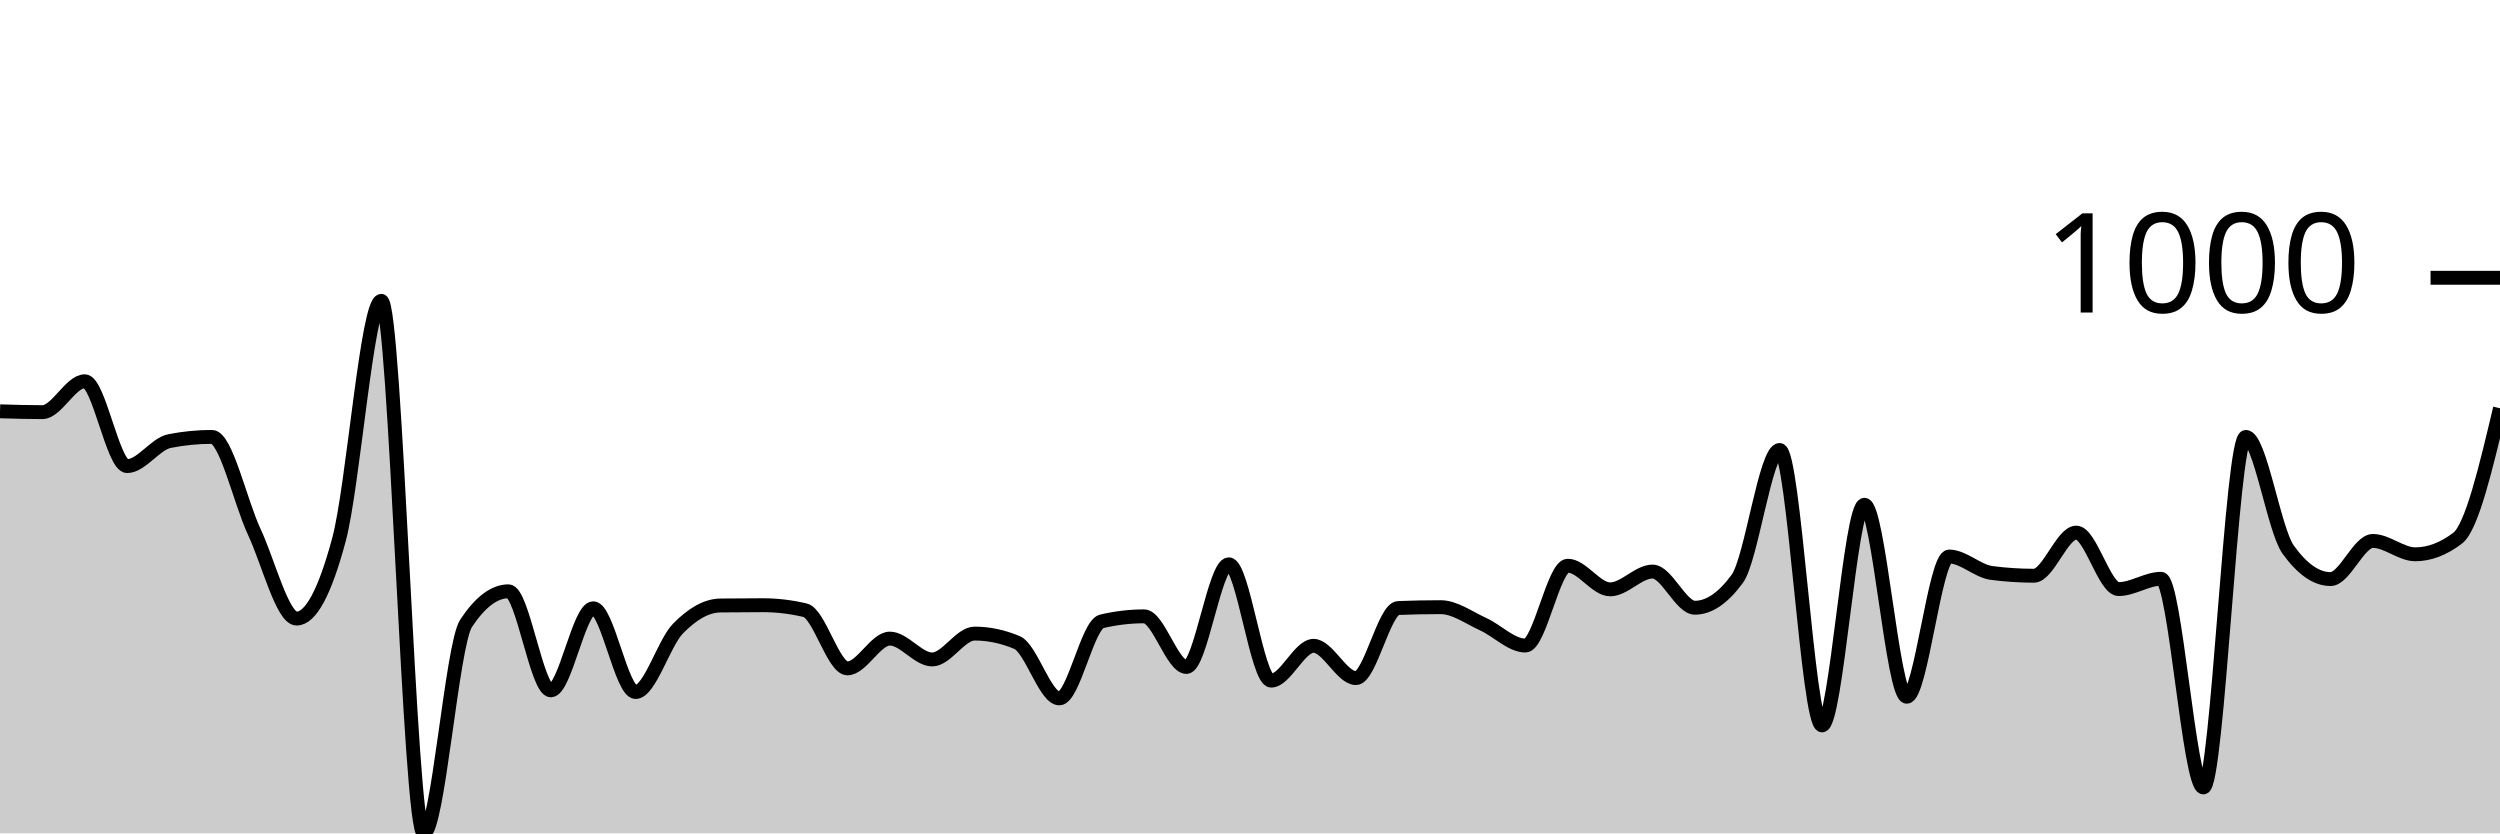
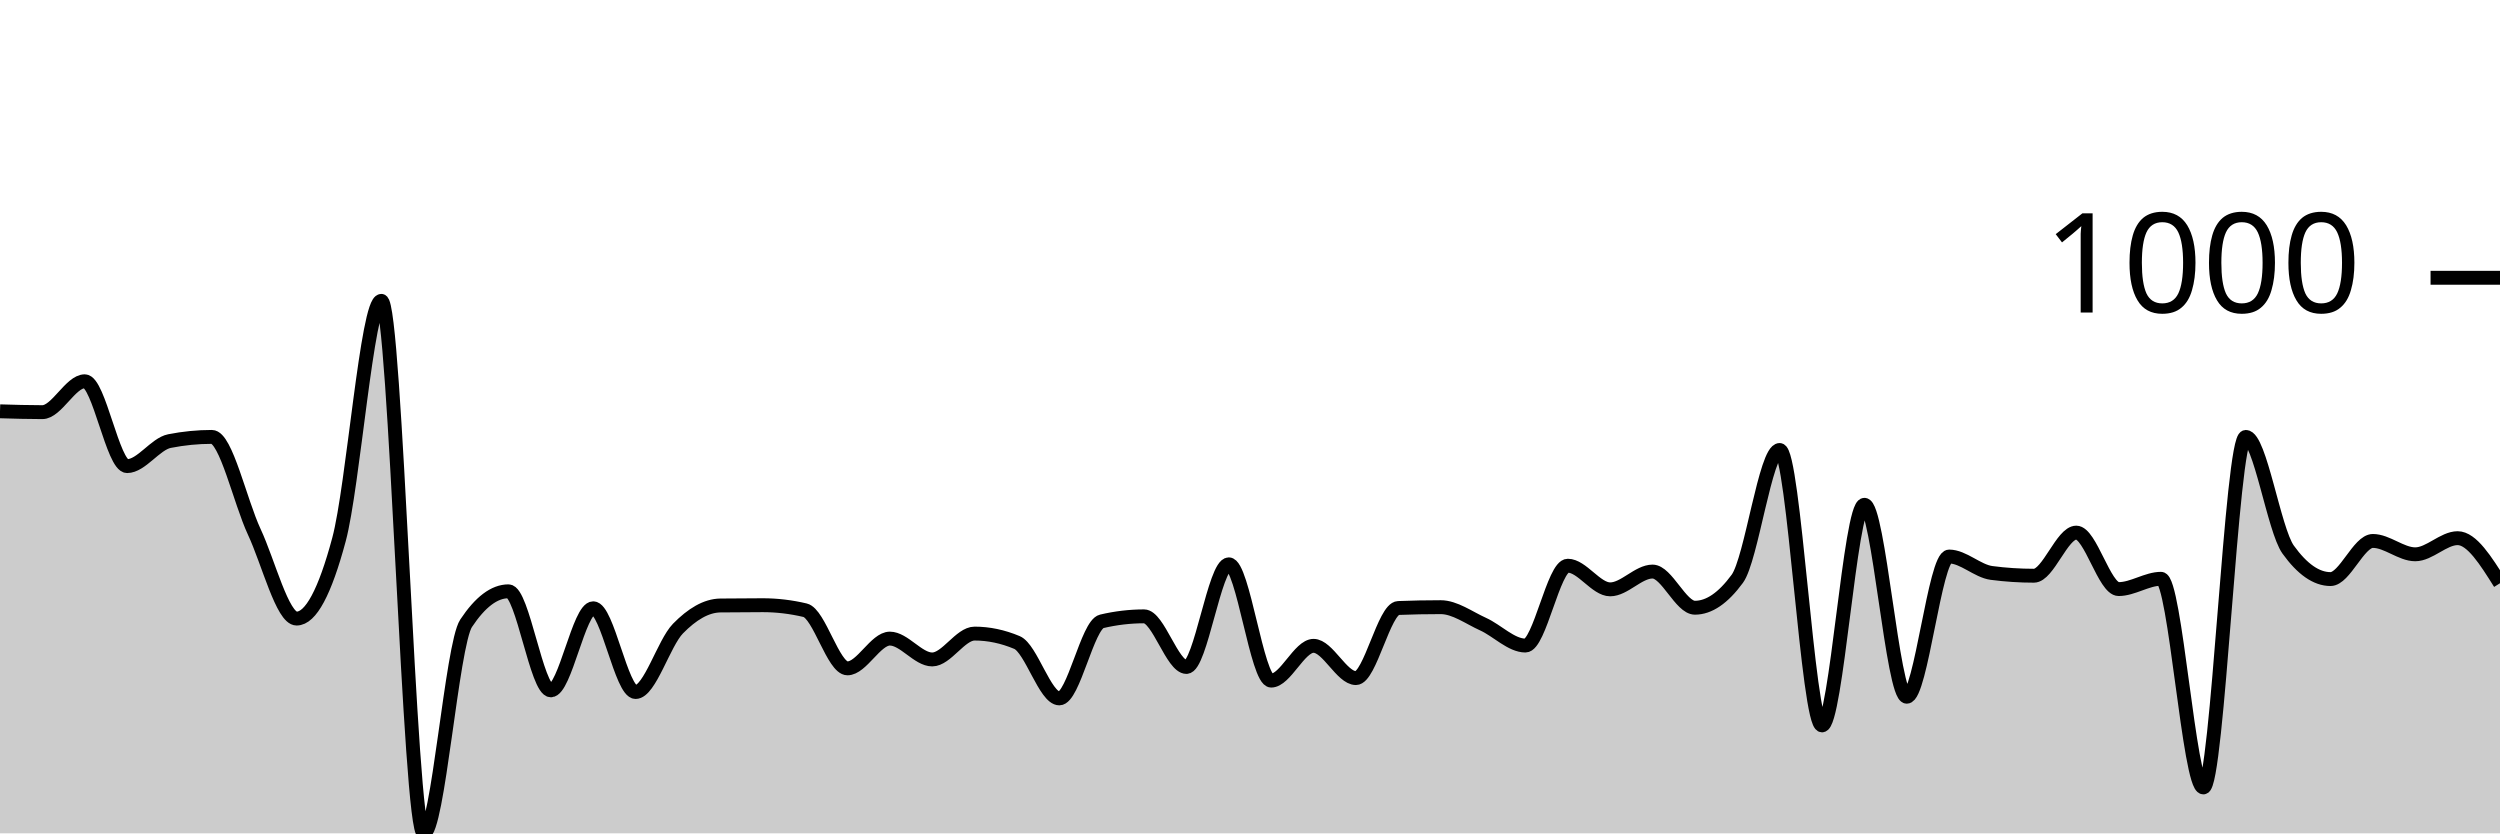
<svg xmlns="http://www.w3.org/2000/svg" viewBox="0 0 180 60">
  <g transform="translate(0,20)">
-     <path class="area" fill="rgba(0, 0, 0, 0.2)" d="M0,9.614C1.017,9.644,2.034,9.675,3.051,9.675C4.068,9.675,5.085,7.451,6.102,7.451C7.119,7.451,8.136,13.56,9.153,13.56C10.169,13.56,11.186,11.958,12.203,11.758C13.22,11.557,14.237,11.457,15.254,11.457C16.271,11.457,17.288,16.107,18.305,18.287C19.322,20.467,20.339,24.537,21.356,24.537C22.373,24.537,23.39,22.641,24.407,18.848C25.424,15.056,26.441,1.662,27.458,1.662C28.475,1.662,29.492,40,30.508,40C31.525,40,32.542,26.413,33.559,24.877C34.576,23.342,35.593,22.574,36.61,22.574C37.627,22.574,38.644,29.705,39.661,29.705C40.678,29.705,41.695,23.796,42.712,23.796C43.729,23.796,44.746,29.825,45.763,29.825C46.78,29.825,47.797,26.296,48.814,25.258C49.831,24.22,50.847,23.609,51.864,23.595C52.881,23.582,53.898,23.575,54.915,23.575C55.932,23.575,56.949,23.696,57.966,23.936C58.983,24.176,60,28.122,61.017,28.122C62.034,28.122,63.051,25.979,64.068,25.979C65.085,25.979,66.102,27.481,67.119,27.481C68.136,27.481,69.153,25.618,70.169,25.618C71.186,25.618,72.203,25.832,73.22,26.259C74.237,26.687,75.254,30.285,76.271,30.285C77.288,30.285,78.305,24.977,79.322,24.737C80.339,24.497,81.356,24.377,82.373,24.377C83.39,24.377,84.407,28.022,85.424,28.022C86.441,28.022,87.458,20.631,88.475,20.631C89.492,20.631,90.508,29.004,91.525,29.004C92.542,29.004,93.559,26.5,94.576,26.5C95.593,26.5,96.61,28.823,97.627,28.823C98.644,28.823,99.661,23.816,100.678,23.776C101.695,23.736,102.712,23.716,103.729,23.716C104.746,23.716,105.763,24.477,106.78,24.937C107.797,25.398,108.814,26.48,109.831,26.48C110.847,26.48,111.864,20.731,112.881,20.731C113.898,20.731,114.915,22.434,115.932,22.434C116.949,22.434,117.966,21.152,118.983,21.152C120,21.152,121.017,23.756,122.034,23.756C123.051,23.756,124.068,23.061,125.085,21.673C126.102,20.284,127.119,12.399,128.136,12.399C129.153,12.399,130.169,32.228,131.186,32.228C132.203,32.228,133.22,16.345,134.237,16.345C135.254,16.345,136.271,30.165,137.288,30.165C138.305,30.165,139.322,20.07,140.339,20.07C141.356,20.07,142.373,21.118,143.39,21.252C144.407,21.385,145.424,21.452,146.441,21.452C147.458,21.452,148.475,18.348,149.492,18.348C150.508,18.348,151.525,22.414,152.542,22.414C153.559,22.414,154.576,21.673,155.593,21.673C156.61,21.673,157.627,36.695,158.644,36.695C159.661,36.695,160.678,11.457,161.695,11.457C162.712,11.457,163.729,18.154,164.746,19.569C165.763,20.985,166.78,21.693,167.797,21.693C168.814,21.693,169.831,18.948,170.847,18.948C171.864,18.948,172.881,19.91,173.898,19.91C174.915,19.91,175.932,19.523,176.949,18.748C177.966,17.974,178.983,13.684,180,9.394L180,40C178.983,40,177.966,40,176.949,40C175.932,40,174.915,40,173.898,40C172.881,40,171.864,40,170.847,40C169.831,40,168.814,40,167.797,40C166.78,40,165.763,40,164.746,40C163.729,40,162.712,40,161.695,40C160.678,40,159.661,40,158.644,40C157.627,40,156.61,40,155.593,40C154.576,40,153.559,40,152.542,40C151.525,40,150.508,40,149.492,40C148.475,40,147.458,40,146.441,40C145.424,40,144.407,40,143.39,40C142.373,40,141.356,40,140.339,40C139.322,40,138.305,40,137.288,40C136.271,40,135.254,40,134.237,40C133.22,40,132.203,40,131.186,40C130.169,40,129.153,40,128.136,40C127.119,40,126.102,40,125.085,40C124.068,40,123.051,40,122.034,40C121.017,40,120,40,118.983,40C117.966,40,116.949,40,115.932,40C114.915,40,113.898,40,112.881,40C111.864,40,110.847,40,109.831,40C108.814,40,107.797,40,106.78,40C105.763,40,104.746,40,103.729,40C102.712,40,101.695,40,100.678,40C99.661,40,98.644,40,97.627,40C96.61,40,95.593,40,94.576,40C93.559,40,92.542,40,91.525,40C90.508,40,89.492,40,88.475,40C87.458,40,86.441,40,85.424,40C84.407,40,83.39,40,82.373,40C81.356,40,80.339,40,79.322,40C78.305,40,77.288,40,76.271,40C75.254,40,74.237,40,73.22,40C72.203,40,71.186,40,70.169,40C69.153,40,68.136,40,67.119,40C66.102,40,65.085,40,64.068,40C63.051,40,62.034,40,61.017,40C60,40,58.983,40,57.966,40C56.949,40,55.932,40,54.915,40C53.898,40,52.881,40,51.864,40C50.847,40,49.831,40,48.814,40C47.797,40,46.78,40,45.763,40C44.746,40,43.729,40,42.712,40C41.695,40,40.678,40,39.661,40C38.644,40,37.627,40,36.61,40C35.593,40,34.576,40,33.559,40C32.542,40,31.525,40,30.508,40C29.492,40,28.475,40,27.458,40C26.441,40,25.424,40,24.407,40C23.39,40,22.373,40,21.356,40C20.339,40,19.322,40,18.305,40C17.288,40,16.271,40,15.254,40C14.237,40,13.22,40,12.203,40C11.186,40,10.169,40,9.153,40C8.136,40,7.119,40,6.102,40C5.085,40,4.068,40,3.051,40C2.034,40,1.017,40,0,40Z" />
-     <path class="line" stroke="black" fill="none" d="M0,9.614C1.017,9.644,2.034,9.675,3.051,9.675C4.068,9.675,5.085,7.451,6.102,7.451C7.119,7.451,8.136,13.56,9.153,13.56C10.169,13.56,11.186,11.958,12.203,11.758C13.22,11.557,14.237,11.457,15.254,11.457C16.271,11.457,17.288,16.107,18.305,18.287C19.322,20.467,20.339,24.537,21.356,24.537C22.373,24.537,23.39,22.641,24.407,18.848C25.424,15.056,26.441,1.662,27.458,1.662C28.475,1.662,29.492,40,30.508,40C31.525,40,32.542,26.413,33.559,24.877C34.576,23.342,35.593,22.574,36.61,22.574C37.627,22.574,38.644,29.705,39.661,29.705C40.678,29.705,41.695,23.796,42.712,23.796C43.729,23.796,44.746,29.825,45.763,29.825C46.78,29.825,47.797,26.296,48.814,25.258C49.831,24.22,50.847,23.609,51.864,23.595C52.881,23.582,53.898,23.575,54.915,23.575C55.932,23.575,56.949,23.696,57.966,23.936C58.983,24.176,60,28.122,61.017,28.122C62.034,28.122,63.051,25.979,64.068,25.979C65.085,25.979,66.102,27.481,67.119,27.481C68.136,27.481,69.153,25.618,70.169,25.618C71.186,25.618,72.203,25.832,73.22,26.259C74.237,26.687,75.254,30.285,76.271,30.285C77.288,30.285,78.305,24.977,79.322,24.737C80.339,24.497,81.356,24.377,82.373,24.377C83.39,24.377,84.407,28.022,85.424,28.022C86.441,28.022,87.458,20.631,88.475,20.631C89.492,20.631,90.508,29.004,91.525,29.004C92.542,29.004,93.559,26.5,94.576,26.5C95.593,26.5,96.61,28.823,97.627,28.823C98.644,28.823,99.661,23.816,100.678,23.776C101.695,23.736,102.712,23.716,103.729,23.716C104.746,23.716,105.763,24.477,106.78,24.937C107.797,25.398,108.814,26.48,109.831,26.48C110.847,26.48,111.864,20.731,112.881,20.731C113.898,20.731,114.915,22.434,115.932,22.434C116.949,22.434,117.966,21.152,118.983,21.152C120,21.152,121.017,23.756,122.034,23.756C123.051,23.756,124.068,23.061,125.085,21.673C126.102,20.284,127.119,12.399,128.136,12.399C129.153,12.399,130.169,32.228,131.186,32.228C132.203,32.228,133.22,16.345,134.237,16.345C135.254,16.345,136.271,30.165,137.288,30.165C138.305,30.165,139.322,20.07,140.339,20.07C141.356,20.07,142.373,21.118,143.39,21.252C144.407,21.385,145.424,21.452,146.441,21.452C147.458,21.452,148.475,18.348,149.492,18.348C150.508,18.348,151.525,22.414,152.542,22.414C153.559,22.414,154.576,21.673,155.593,21.673C156.61,21.673,157.627,36.695,158.644,36.695C159.661,36.695,160.678,11.457,161.695,11.457C162.712,11.457,163.729,18.154,164.746,19.569C165.763,20.985,166.78,21.693,167.797,21.693C168.814,21.693,169.831,18.948,170.847,18.948C171.864,18.948,172.881,19.91,173.898,19.91C174.915,19.91,175.932,19.523,176.949,18.748C177.966,17.974,178.983,13.684,180,9.394" />
+     <path class="area" fill="rgba(0, 0, 0, 0.2)" d="M0,9.614C1.017,9.644,2.034,9.675,3.051,9.675C4.068,9.675,5.085,7.451,6.102,7.451C7.119,7.451,8.136,13.56,9.153,13.56C10.169,13.56,11.186,11.958,12.203,11.758C13.22,11.557,14.237,11.457,15.254,11.457C16.271,11.457,17.288,16.107,18.305,18.287C19.322,20.467,20.339,24.537,21.356,24.537C22.373,24.537,23.39,22.641,24.407,18.848C25.424,15.056,26.441,1.662,27.458,1.662C28.475,1.662,29.492,40,30.508,40C31.525,40,32.542,26.413,33.559,24.877C34.576,23.342,35.593,22.574,36.61,22.574C37.627,22.574,38.644,29.705,39.661,29.705C40.678,29.705,41.695,23.796,42.712,23.796C43.729,23.796,44.746,29.825,45.763,29.825C46.78,29.825,47.797,26.296,48.814,25.258C49.831,24.22,50.847,23.609,51.864,23.595C52.881,23.582,53.898,23.575,54.915,23.575C55.932,23.575,56.949,23.696,57.966,23.936C58.983,24.176,60,28.122,61.017,28.122C62.034,28.122,63.051,25.979,64.068,25.979C65.085,25.979,66.102,27.481,67.119,27.481C68.136,27.481,69.153,25.618,70.169,25.618C71.186,25.618,72.203,25.832,73.22,26.259C74.237,26.687,75.254,30.285,76.271,30.285C77.288,30.285,78.305,24.977,79.322,24.737C80.339,24.497,81.356,24.377,82.373,24.377C83.39,24.377,84.407,28.022,85.424,28.022C86.441,28.022,87.458,20.631,88.475,20.631C89.492,20.631,90.508,29.004,91.525,29.004C92.542,29.004,93.559,26.5,94.576,26.5C95.593,26.5,96.61,28.823,97.627,28.823C98.644,28.823,99.661,23.816,100.678,23.776C101.695,23.736,102.712,23.716,103.729,23.716C104.746,23.716,105.763,24.477,106.78,24.937C107.797,25.398,108.814,26.48,109.831,26.48C110.847,26.48,111.864,20.731,112.881,20.731C113.898,20.731,114.915,22.434,115.932,22.434C116.949,22.434,117.966,21.152,118.983,21.152C120,21.152,121.017,23.756,122.034,23.756C123.051,23.756,124.068,23.061,125.085,21.673C126.102,20.284,127.119,12.399,128.136,12.399C129.153,12.399,130.169,32.228,131.186,32.228C132.203,32.228,133.22,16.345,134.237,16.345C135.254,16.345,136.271,30.165,137.288,30.165C138.305,30.165,139.322,20.07,140.339,20.07C141.356,20.07,142.373,21.118,143.39,21.252C144.407,21.385,145.424,21.452,146.441,21.452C147.458,21.452,148.475,18.348,149.492,18.348C150.508,18.348,151.525,22.414,152.542,22.414C153.559,22.414,154.576,21.673,155.593,21.673C156.61,21.673,157.627,36.695,158.644,36.695C159.661,36.695,160.678,11.457,161.695,11.457C162.712,11.457,163.729,18.154,164.746,19.569C165.763,20.985,166.78,21.693,167.797,21.693C168.814,21.693,169.831,18.948,170.847,18.948C171.864,18.948,172.881,19.91,173.898,19.91C174.915,19.91,175.932,18.748,176.949,18.748C177.966,18.748,178.983,20.371,180,21.993L180,40C178.983,40,177.966,40,176.949,40C175.932,40,174.915,40,173.898,40C172.881,40,171.864,40,170.847,40C169.831,40,168.814,40,167.797,40C166.78,40,165.763,40,164.746,40C163.729,40,162.712,40,161.695,40C160.678,40,159.661,40,158.644,40C157.627,40,156.61,40,155.593,40C154.576,40,153.559,40,152.542,40C151.525,40,150.508,40,149.492,40C148.475,40,147.458,40,146.441,40C145.424,40,144.407,40,143.39,40C142.373,40,141.356,40,140.339,40C139.322,40,138.305,40,137.288,40C136.271,40,135.254,40,134.237,40C133.22,40,132.203,40,131.186,40C130.169,40,129.153,40,128.136,40C127.119,40,126.102,40,125.085,40C124.068,40,123.051,40,122.034,40C121.017,40,120,40,118.983,40C117.966,40,116.949,40,115.932,40C114.915,40,113.898,40,112.881,40C111.864,40,110.847,40,109.831,40C108.814,40,107.797,40,106.78,40C105.763,40,104.746,40,103.729,40C102.712,40,101.695,40,100.678,40C99.661,40,98.644,40,97.627,40C96.61,40,95.593,40,94.576,40C93.559,40,92.542,40,91.525,40C90.508,40,89.492,40,88.475,40C87.458,40,86.441,40,85.424,40C84.407,40,83.39,40,82.373,40C81.356,40,80.339,40,79.322,40C78.305,40,77.288,40,76.271,40C75.254,40,74.237,40,73.22,40C72.203,40,71.186,40,70.169,40C69.153,40,68.136,40,67.119,40C66.102,40,65.085,40,64.068,40C63.051,40,62.034,40,61.017,40C60,40,58.983,40,57.966,40C56.949,40,55.932,40,54.915,40C53.898,40,52.881,40,51.864,40C50.847,40,49.831,40,48.814,40C47.797,40,46.78,40,45.763,40C44.746,40,43.729,40,42.712,40C41.695,40,40.678,40,39.661,40C38.644,40,37.627,40,36.61,40C35.593,40,34.576,40,33.559,40C32.542,40,31.525,40,30.508,40C29.492,40,28.475,40,27.458,40C26.441,40,25.424,40,24.407,40C23.39,40,22.373,40,21.356,40C20.339,40,19.322,40,18.305,40C17.288,40,16.271,40,15.254,40C14.237,40,13.22,40,12.203,40C11.186,40,10.169,40,9.153,40C8.136,40,7.119,40,6.102,40C5.085,40,4.068,40,3.051,40C2.034,40,1.017,40,0,40Z" />
+     <path class="line" stroke="black" fill="none" d="M0,9.614C1.017,9.644,2.034,9.675,3.051,9.675C4.068,9.675,5.085,7.451,6.102,7.451C7.119,7.451,8.136,13.56,9.153,13.56C10.169,13.56,11.186,11.958,12.203,11.758C13.22,11.557,14.237,11.457,15.254,11.457C16.271,11.457,17.288,16.107,18.305,18.287C19.322,20.467,20.339,24.537,21.356,24.537C22.373,24.537,23.39,22.641,24.407,18.848C25.424,15.056,26.441,1.662,27.458,1.662C28.475,1.662,29.492,40,30.508,40C31.525,40,32.542,26.413,33.559,24.877C34.576,23.342,35.593,22.574,36.61,22.574C37.627,22.574,38.644,29.705,39.661,29.705C40.678,29.705,41.695,23.796,42.712,23.796C43.729,23.796,44.746,29.825,45.763,29.825C46.78,29.825,47.797,26.296,48.814,25.258C49.831,24.22,50.847,23.609,51.864,23.595C52.881,23.582,53.898,23.575,54.915,23.575C55.932,23.575,56.949,23.696,57.966,23.936C58.983,24.176,60,28.122,61.017,28.122C62.034,28.122,63.051,25.979,64.068,25.979C65.085,25.979,66.102,27.481,67.119,27.481C68.136,27.481,69.153,25.618,70.169,25.618C71.186,25.618,72.203,25.832,73.22,26.259C74.237,26.687,75.254,30.285,76.271,30.285C77.288,30.285,78.305,24.977,79.322,24.737C80.339,24.497,81.356,24.377,82.373,24.377C83.39,24.377,84.407,28.022,85.424,28.022C86.441,28.022,87.458,20.631,88.475,20.631C89.492,20.631,90.508,29.004,91.525,29.004C92.542,29.004,93.559,26.5,94.576,26.5C95.593,26.5,96.61,28.823,97.627,28.823C98.644,28.823,99.661,23.816,100.678,23.776C101.695,23.736,102.712,23.716,103.729,23.716C104.746,23.716,105.763,24.477,106.78,24.937C107.797,25.398,108.814,26.48,109.831,26.48C110.847,26.48,111.864,20.731,112.881,20.731C113.898,20.731,114.915,22.434,115.932,22.434C116.949,22.434,117.966,21.152,118.983,21.152C120,21.152,121.017,23.756,122.034,23.756C123.051,23.756,124.068,23.061,125.085,21.673C126.102,20.284,127.119,12.399,128.136,12.399C129.153,12.399,130.169,32.228,131.186,32.228C132.203,32.228,133.22,16.345,134.237,16.345C135.254,16.345,136.271,30.165,137.288,30.165C138.305,30.165,139.322,20.07,140.339,20.07C141.356,20.07,142.373,21.118,143.39,21.252C144.407,21.385,145.424,21.452,146.441,21.452C147.458,21.452,148.475,18.348,149.492,18.348C150.508,18.348,151.525,22.414,152.542,22.414C153.559,22.414,154.576,21.673,155.593,21.673C156.61,21.673,157.627,36.695,158.644,36.695C159.661,36.695,160.678,11.457,161.695,11.457C162.712,11.457,163.729,18.154,164.746,19.569C165.763,20.985,166.78,21.693,167.797,21.693C168.814,21.693,169.831,18.948,170.847,18.948C171.864,18.948,172.881,19.91,173.898,19.91C174.915,19.91,175.932,18.748,176.949,18.748C177.966,18.748,178.983,20.371,180,21.993" />
    <path class="axis-ceiling" stroke-width="1" stroke="black" fill="none" d="M175,0L180,0" />
    <text class="axis-ceiling-label" font-family="sans-serif" text-anchor="end" font-size="10px" x="170" y="2.5">1000</text>
  </g>
</svg>
